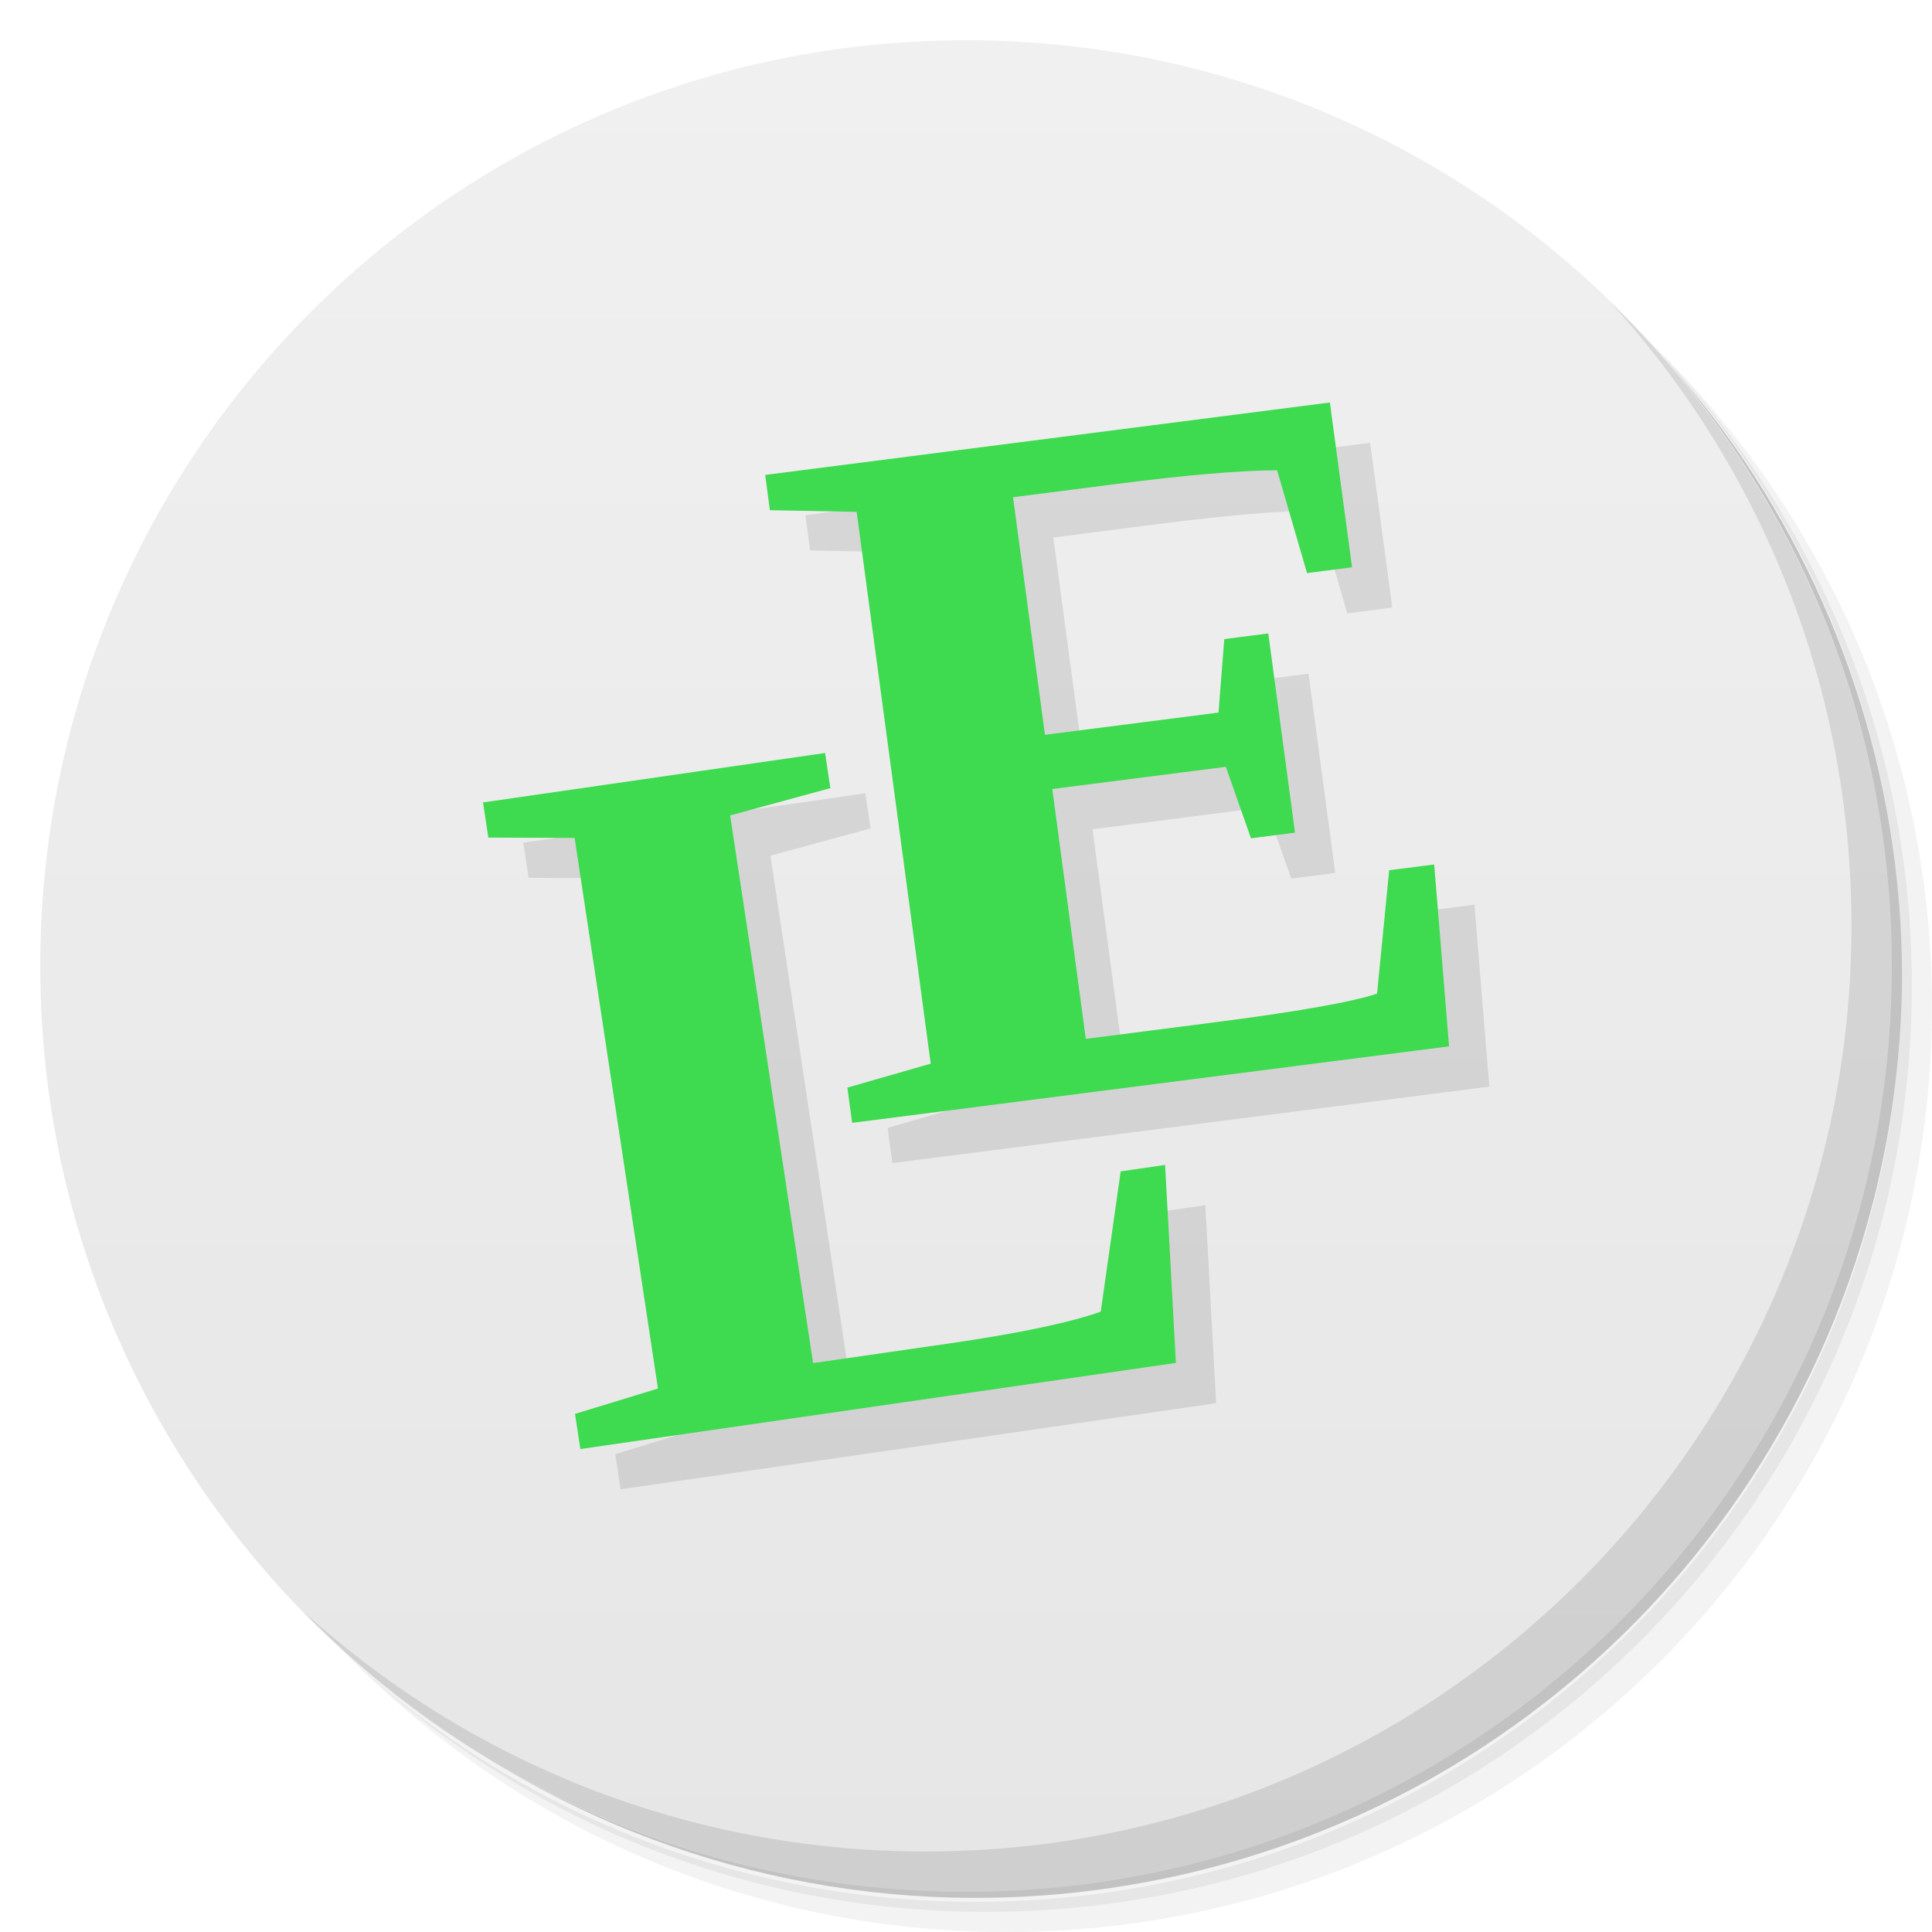
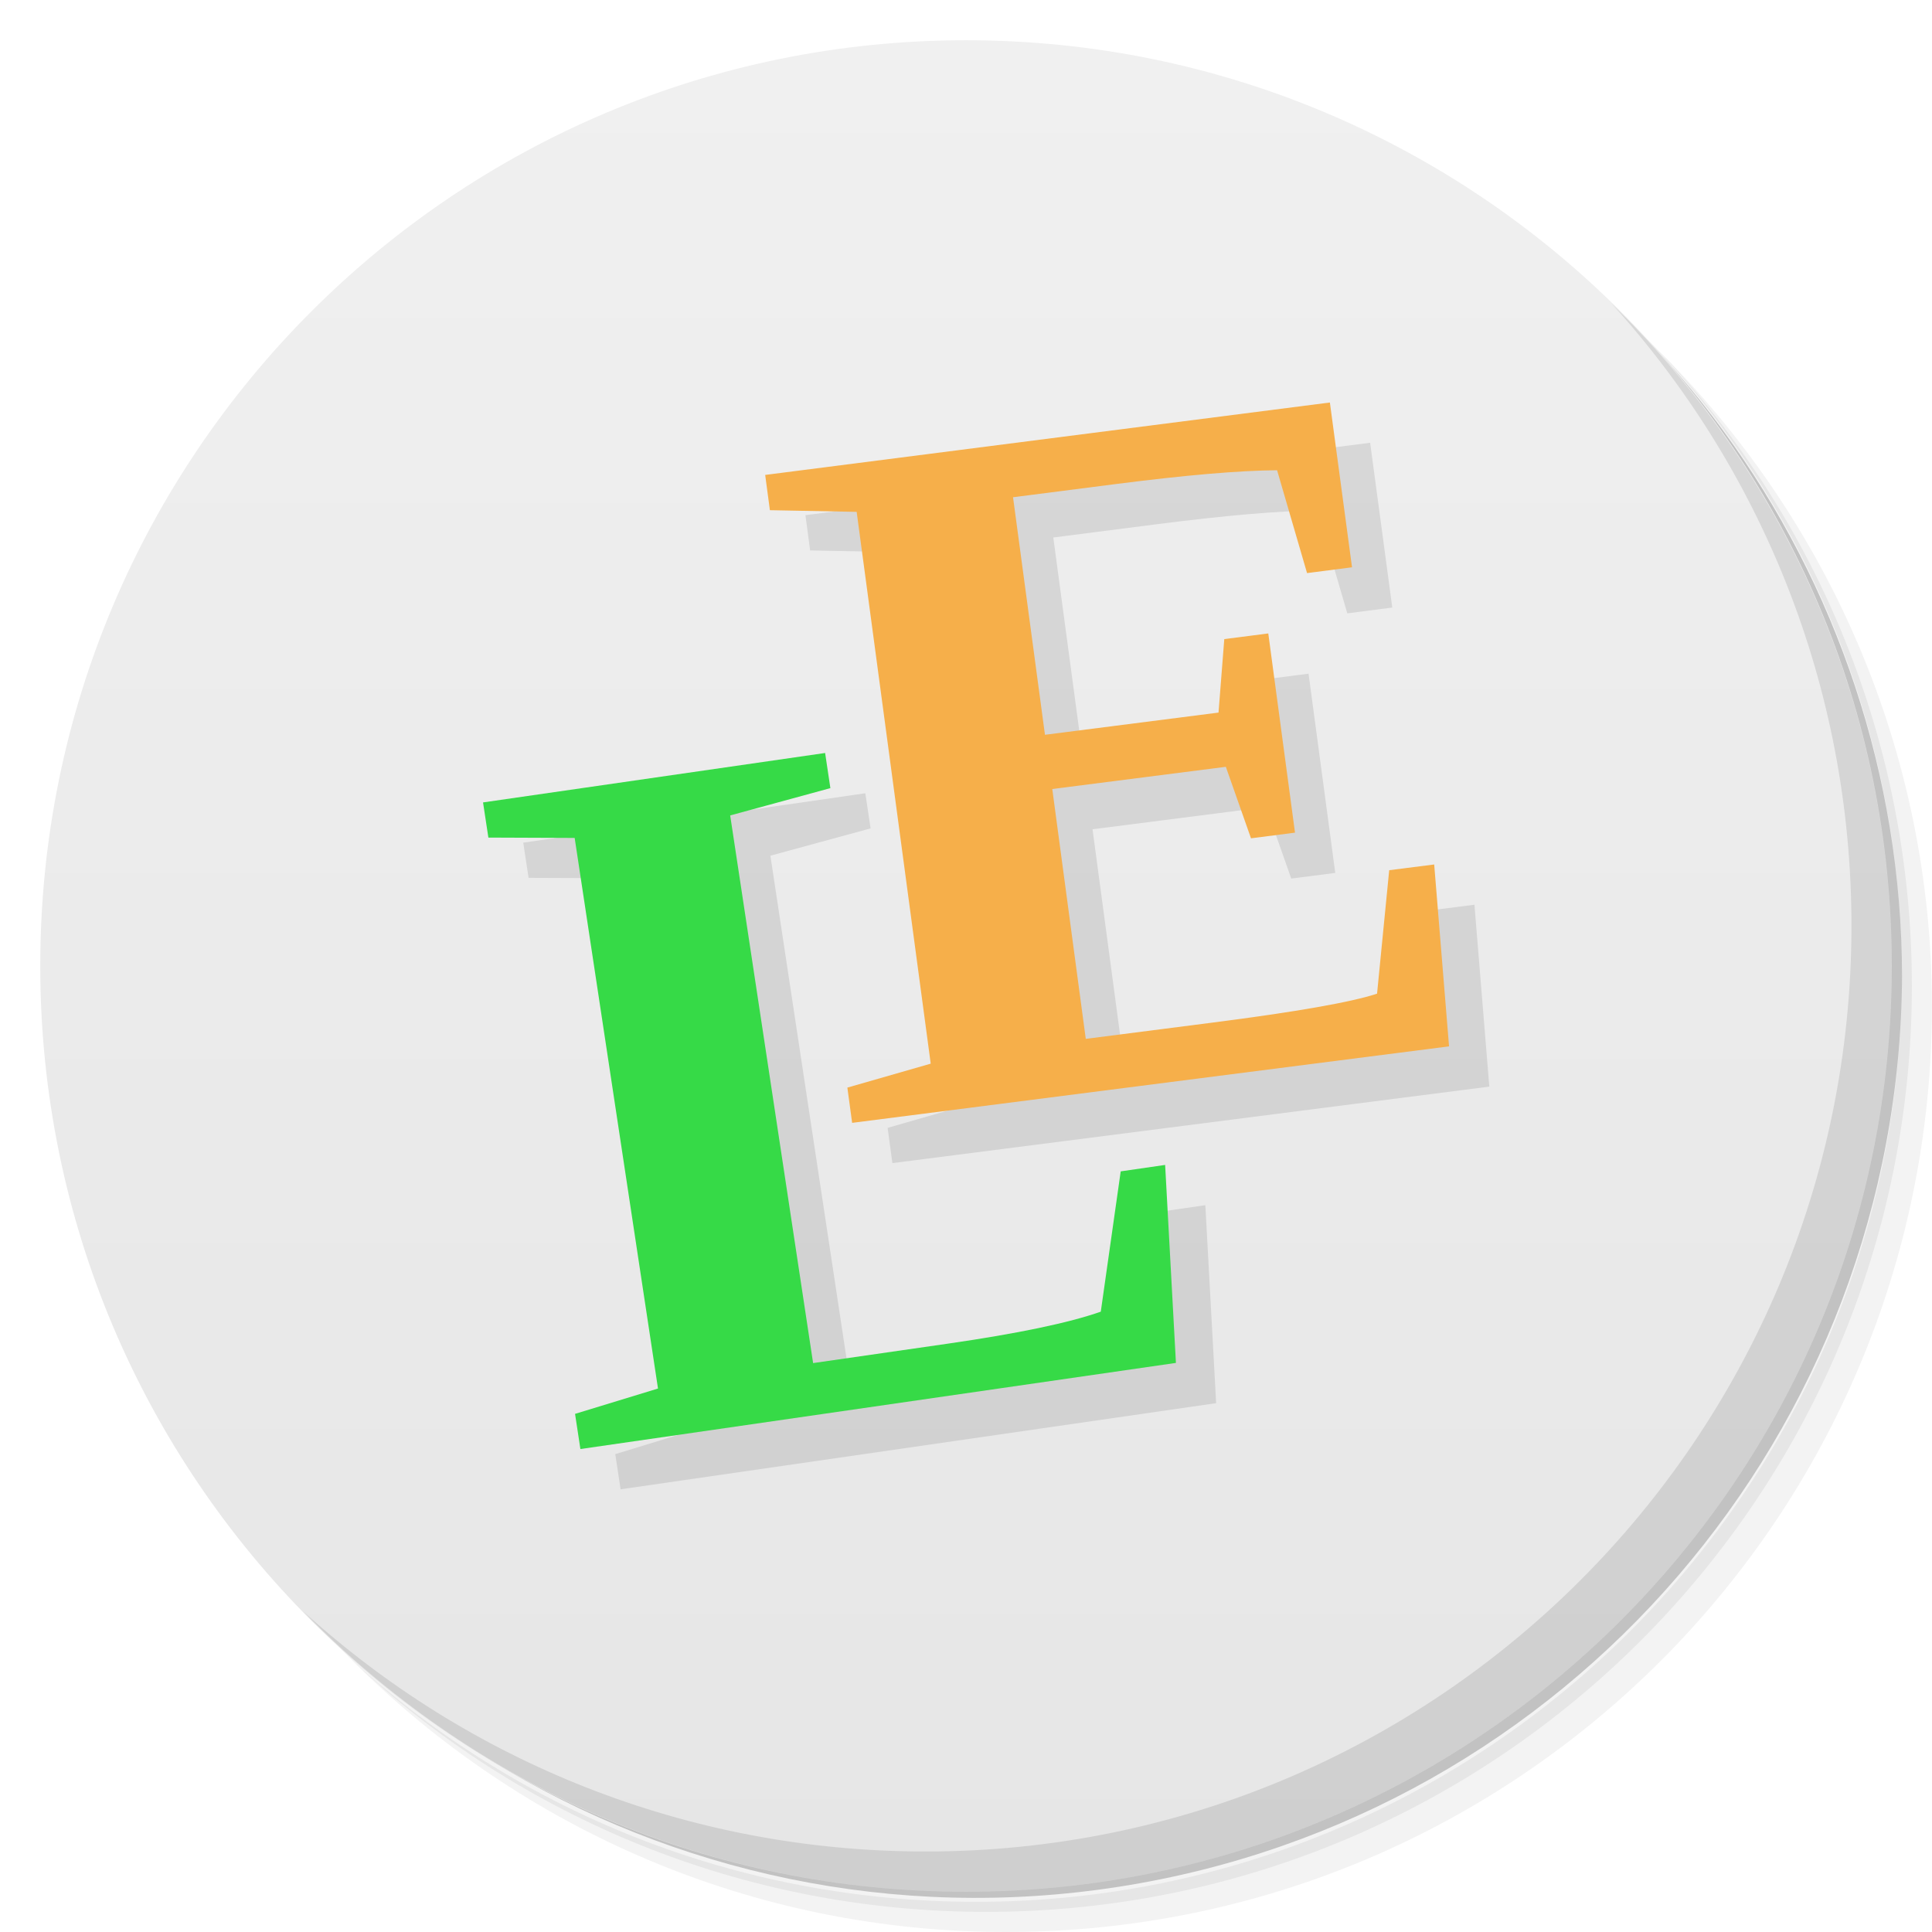
<svg xmlns="http://www.w3.org/2000/svg" viewBox="0 0 48 48">
  <defs>
    <linearGradient id="linearGradient4328" x1="1" x2="47" gradientUnits="userSpaceOnUse">
      <stop style="stop-color:#e6e6e6;stop-opacity:1" />
      <stop offset="1" style="stop-color:#f0f0f0;stop-opacity:1" />
    </linearGradient>
  </defs>
  <g>
    <path d="m 36.31,5 c 5.859,4.062 9.688,10.831 9.688,18.5 0,12.426 -10.07,22.5 -22.5,22.5 -7.669,0 -14.438,-3.828 -18.5,-9.688 1.037,1.822 2.306,3.499 3.781,4.969 4.085,3.712 9.514,5.969 15.469,5.969 12.703,0 23,-10.298 23,-23 0,-5.954 -2.256,-11.384 -5.969,-15.469 C 39.81,7.306 38.132,6.037 36.31,5 Z m 4.969,3.781 c 3.854,4.113 6.219,9.637 6.219,15.719 0,12.703 -10.297,23 -23,23 -6.081,0 -11.606,-2.364 -15.719,-6.219 4.16,4.144 9.883,6.719 16.219,6.719 12.703,0 23,-10.298 23,-23 0,-6.335 -2.575,-12.06 -6.719,-16.219 z" style="opacity:0.05" />
    <path d="m 41.28 8.781 c 3.712 4.085 5.969 9.514 5.969 15.469 0 12.703 -10.297 23 -23 23 -5.954 0 -11.384 -2.256 -15.469 -5.969 4.113 3.854 9.637 6.219 15.719 6.219 12.703 0 23 -10.298 23 -23 0 -6.081 -2.364 -11.606 -6.219 -15.719 z" style="opacity:0.1" />
    <path d="M 31.25,2.375 C 39.865,5.529 46,13.792 46,23.505 c 0,12.426 -10.07,22.5 -22.5,22.5 -9.708,0 -17.971,-6.135 -21.12,-14.75 a 23,23 0 0 0 44.875,-7 23,23 0 0 0 -16,-21.875 z" style="opacity:0.2" />
  </g>
  <g transform="matrix(0,-1,1,0,0,48)" style="fill:url(#linearGradient4328);fill-opacity:1">
    <path d="M 24,1 C 36.703,1 47,11.297 47,24 47,36.703 36.703,47 24,47 11.297,47 1,36.703 1,24 1,11.297 11.297,1 24,1 Z" />
  </g>
  <g>
    <path d="m 40.03,7.531 c 3.712,4.084 5.969,9.514 5.969,15.469 0,12.703 -10.297,23 -23,23 C 17.045,46 11.615,43.744 7.53,40.031 11.708,44.322 17.54,47 23.999,47 c 12.703,0 23,-10.298 23,-23 0,-6.462 -2.677,-12.291 -6.969,-16.469 z" style="opacity:0.1" />
  </g>
  <g transform="matrix(0.9988454,-0.1449305,0.1477603,0.9797162,0,-0.9999996)" style="fill:#41da52;fill-opacity:1;stroke:none">
    <path d="m 31.576 16.92 -14.01 -0.236 -0.015 0.892 2.106 0.354 -0.223 13.96 -2.117 0.294 -0.013 0.892 14.81 0.251 0.306 -4.567 -1.116 -0.02 -0.749 3.02 c -0.657 0.119 -2.04 0.161 -4.151 0.125 l -3.105 -0.052 0.102 -6.321 4.306 0.074 0.35 1.865 1.092 0.018 0.081 -5.04 -1.092 -0.018 -0.41 1.803 -4.306 -0.074 0.095 -6.01 2.554 0.043 c 1.734 0.029 3.057 0.109 3.972 0.238 l 0.352 2.66 1.116 0.018 0.066 -4.169 z m -13.575 6.88 -8.506 -0.005 0.001 0.892 2.099 0.319 0.007 13.964 -2.112 0.33 0.001 0.892 14.812 0.007 0.464 -4.952 -1.105 0 -1 3.41 c -0.818 0.163 -2.099 0.244 -3.842 0.243 l -3.349 -0.003 -0.008 -13.889 2.539 -0.317 0.001 -0.892 z" style="fill:#000;opacity:0.1" />
-     <path d="m 30.744 15.776 -14.01 -0.236 -0.015 0.892 2.106 0.354 -0.223 13.96 -2.117 0.294 -0.013 0.892 14.81 0.251 0.306 -4.567 -1.116 -0.02 -0.749 3.02 c -0.657 0.119 -2.04 0.161 -4.151 0.125 l -3.105 -0.052 0.102 -6.321 4.306 0.074 0.35 1.865 1.092 0.018 0.081 -5.04 -1.092 -0.018 -0.41 1.803 -4.306 -0.074 0.095 -6.01 2.554 0.043 c 1.734 0.029 3.057 0.109 3.972 0.238 l 0.352 2.66 1.116 0.018 0.066 -4.169 z m -13.575 6.88 -8.506 -0.005 0.001 0.892 2.099 0.319 0.007 13.964 -2.112 0.33 0.001 0.892 14.812 0.007 0.464 -4.952 -1.105 0 -1 3.41 c -0.818 0.163 -2.099 0.244 -3.842 0.243 l -3.349 -0.003 -0.008 -13.889 2.539 -0.317 0.001 -0.892 z" style="fill:#3eda4f" />
+     <path d="m 17.17 22.656 -8.506 -0.005 0.001 0.892 2.099 0.319 0.007 13.964 -2.112 0.33 0.001 0.892 14.812 0.007 0.464 -4.952 -1.105 0 -1 3.41 c -0.818 0.163 -2.099 0.244 -3.842 0.243 l -3.349 -0.003 -0.008 -13.889 2.539 -0.317 0.001 -0.892 z" style="fill:#36da47" />
+     <path d="m 30.744 15.776 -14.01 -0.236 -0.015 0.892 2.106 0.354 -0.223 13.96 -2.117 0.294 -0.013 0.892 14.81 0.251 0.306 -4.567 -1.116 -0.02 -0.749 3.02 c -0.657 0.119 -2.04 0.161 -4.151 0.125 l -3.105 -0.052 0.102 -6.321 4.306 0.074 0.35 1.865 1.092 0.018 0.081 -5.04 -1.092 -0.018 -0.41 1.803 -4.306 -0.074 0.095 -6.01 2.554 0.043 c 1.734 0.029 3.057 0.109 3.972 0.238 l 0.352 2.66 1.116 0.018 0.066 -4.169 z" style="fill:#f6af4a" />
  </g>
</svg>
